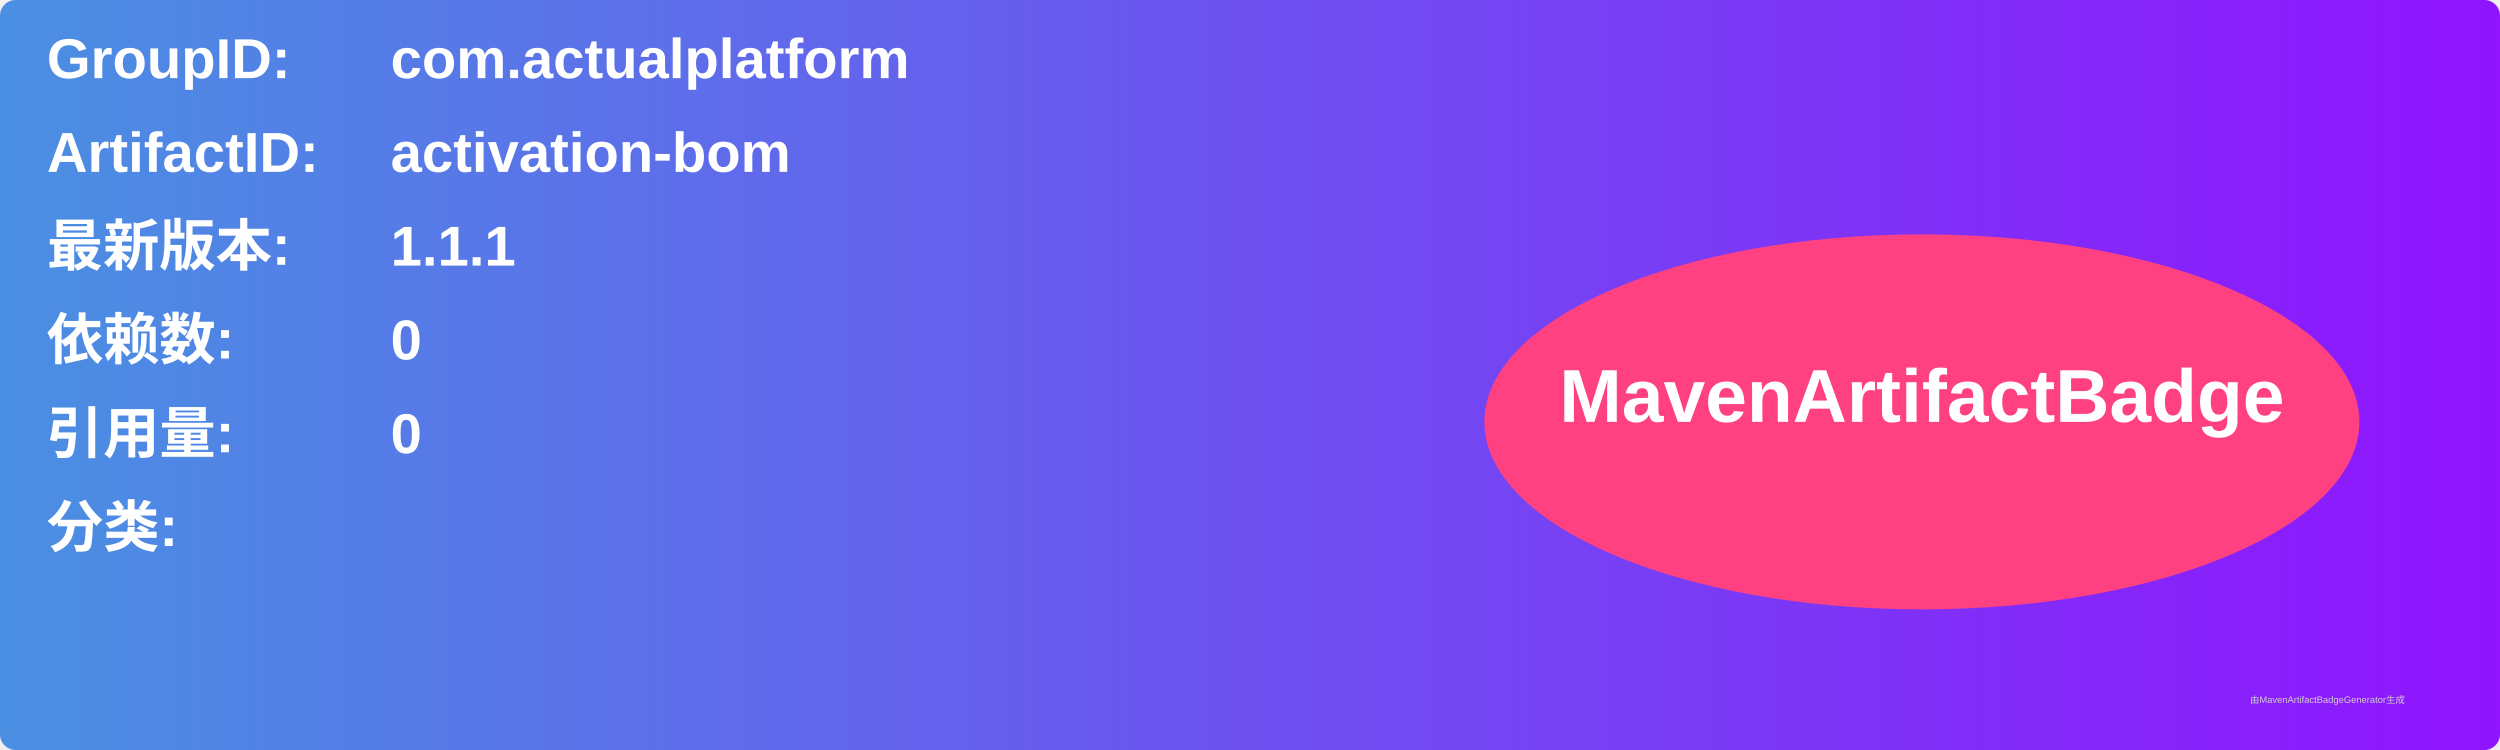
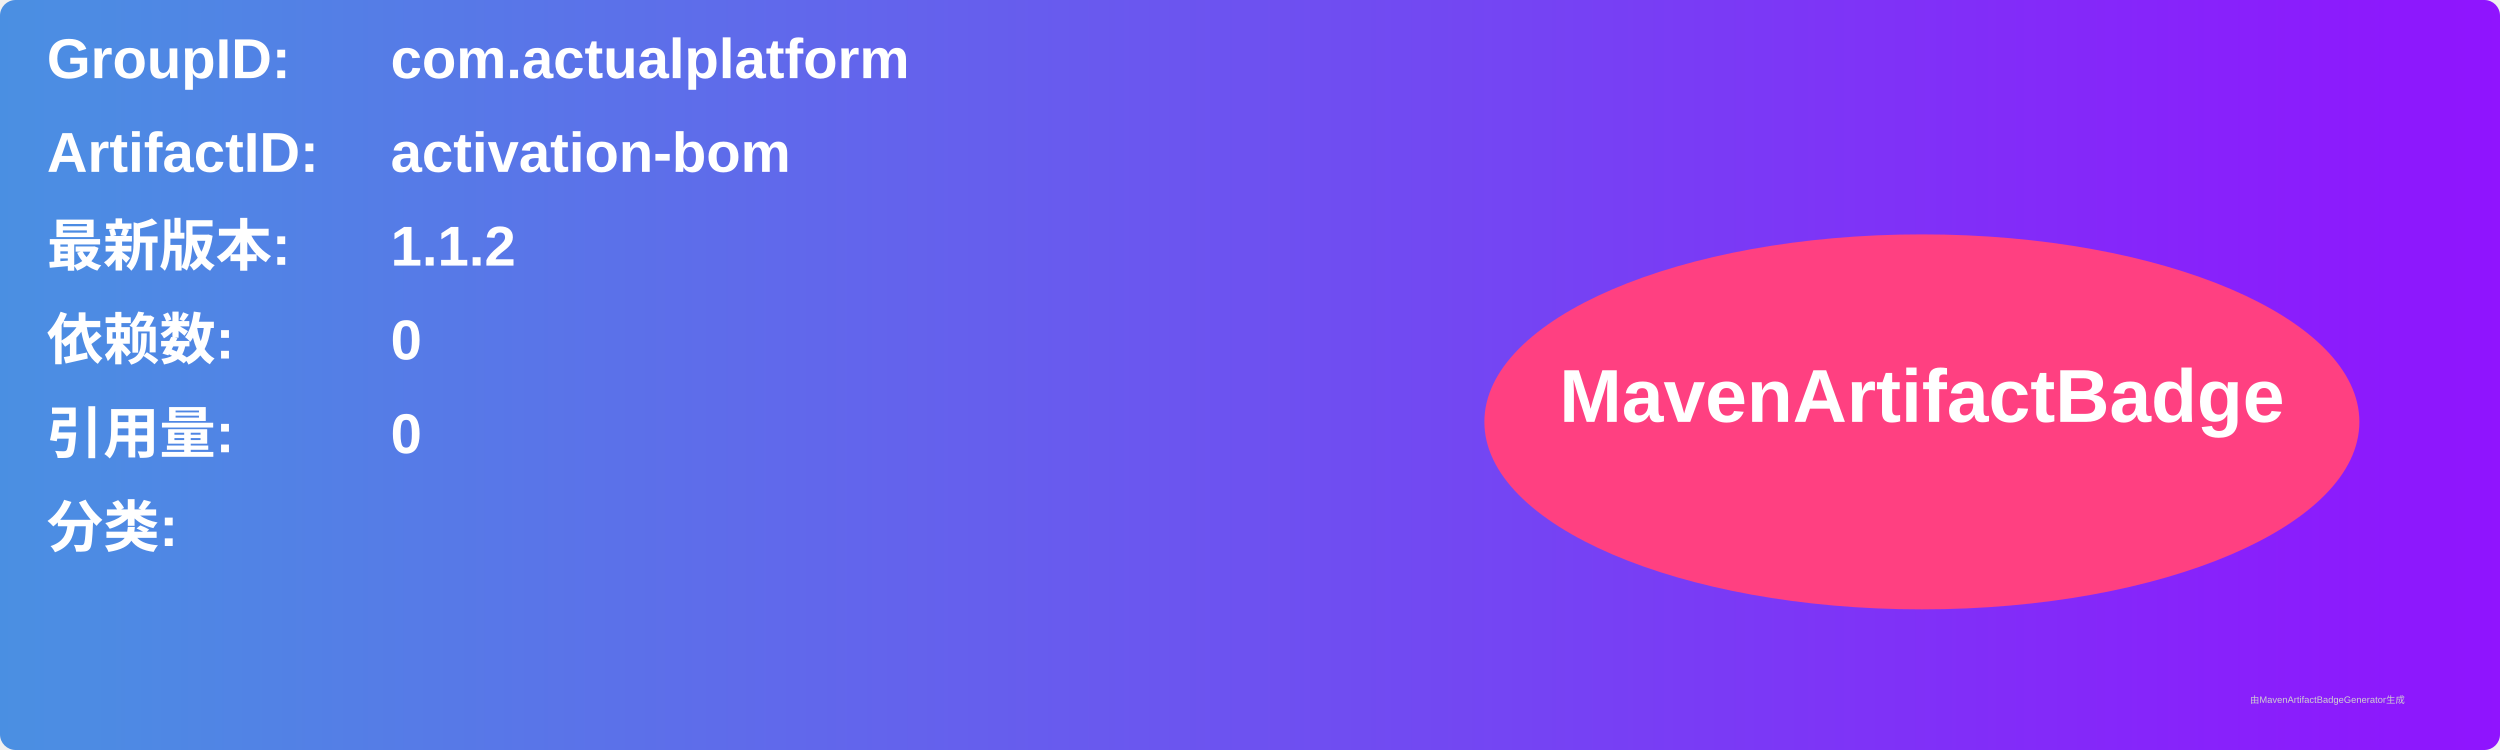
<svg xmlns="http://www.w3.org/2000/svg" width="800" height="240" viewBox="0 0 800 240">
  <linearGradient id="grad" x1="0%" y1="0%" x2="100%" y2="0%">
    <stop offset="0%" stop-color="#4a90e2" />
    <stop offset="100%" stop-color="#9013fe" />
  </linearGradient>
  <rect width="100%" height="100%" rx="5" ry="5" fill="url(#grad)" />
  <g transform="translate(15, 15)">
    <text x="0" y="10" font-family="Arial" font-size="18" fill="white" font-weight="bold" width="260">GroupID:</text>
    <text x="110" y="10" font-family="Arial" font-size="18" fill="white" font-weight="bold" width="460">com.actualplatform</text>
    <text x="0" y="40" font-family="Arial" font-size="18" fill="white" font-weight="bold" width="260">ArtifactID:</text>
    <text x="110" y="40" font-family="Arial" font-size="18" fill="white" font-weight="bold" width="460">activation-bom</text>
    <text x="0" y="70" font-family="Arial" font-size="18" fill="white" font-weight="bold">最新版本:</text>
    <text x="110" y="70" font-family="Arial" font-size="18" fill="white" font-weight="bold">
-       <tspan font-weight="bold">1.1.1</tspan>
+       <tspan font-weight="bold">1.1.2</tspan>
    </text>
    <text x="0" y="100" font-family="Arial" font-size="18" fill="white" font-weight="bold">依赖数: </text>
    <text x="110" y="100" font-family="Arial" font-size="18" fill="white">
      <tspan font-weight="bold">0</tspan>
    </text>
    <text x="0" y="130" font-family="Arial" font-size="18" fill="white" font-weight="bold">引用量: </text>
    <text x="110" y="130" font-family="Arial" font-size="18" fill="white">
      <tspan font-weight="bold">0</tspan>
    </text>
    <text x="0" y="160" font-family="Arial" font-size="18" fill="white" font-weight="bold">分类:</text>
    <text x="10" y="190" font-family="Arial" font-size="10" fill="white">
      <tspan font-weight="bold" />
    </text>
    <ellipse cx="600" cy="120" rx="140" ry="60" fill="#ff4081" />
    <text x="600" y="120" text-anchor="middle" font-family="Arial" font-size="24" fill="white" font-weight="bold">MavenArtifactBadge</text>
  </g>
  <text x="720" y="225" font-family="Arial" font-size="3" fill="#d0d0d0">由MavenArtifactBadgeGenerator生成</text>
</svg>
